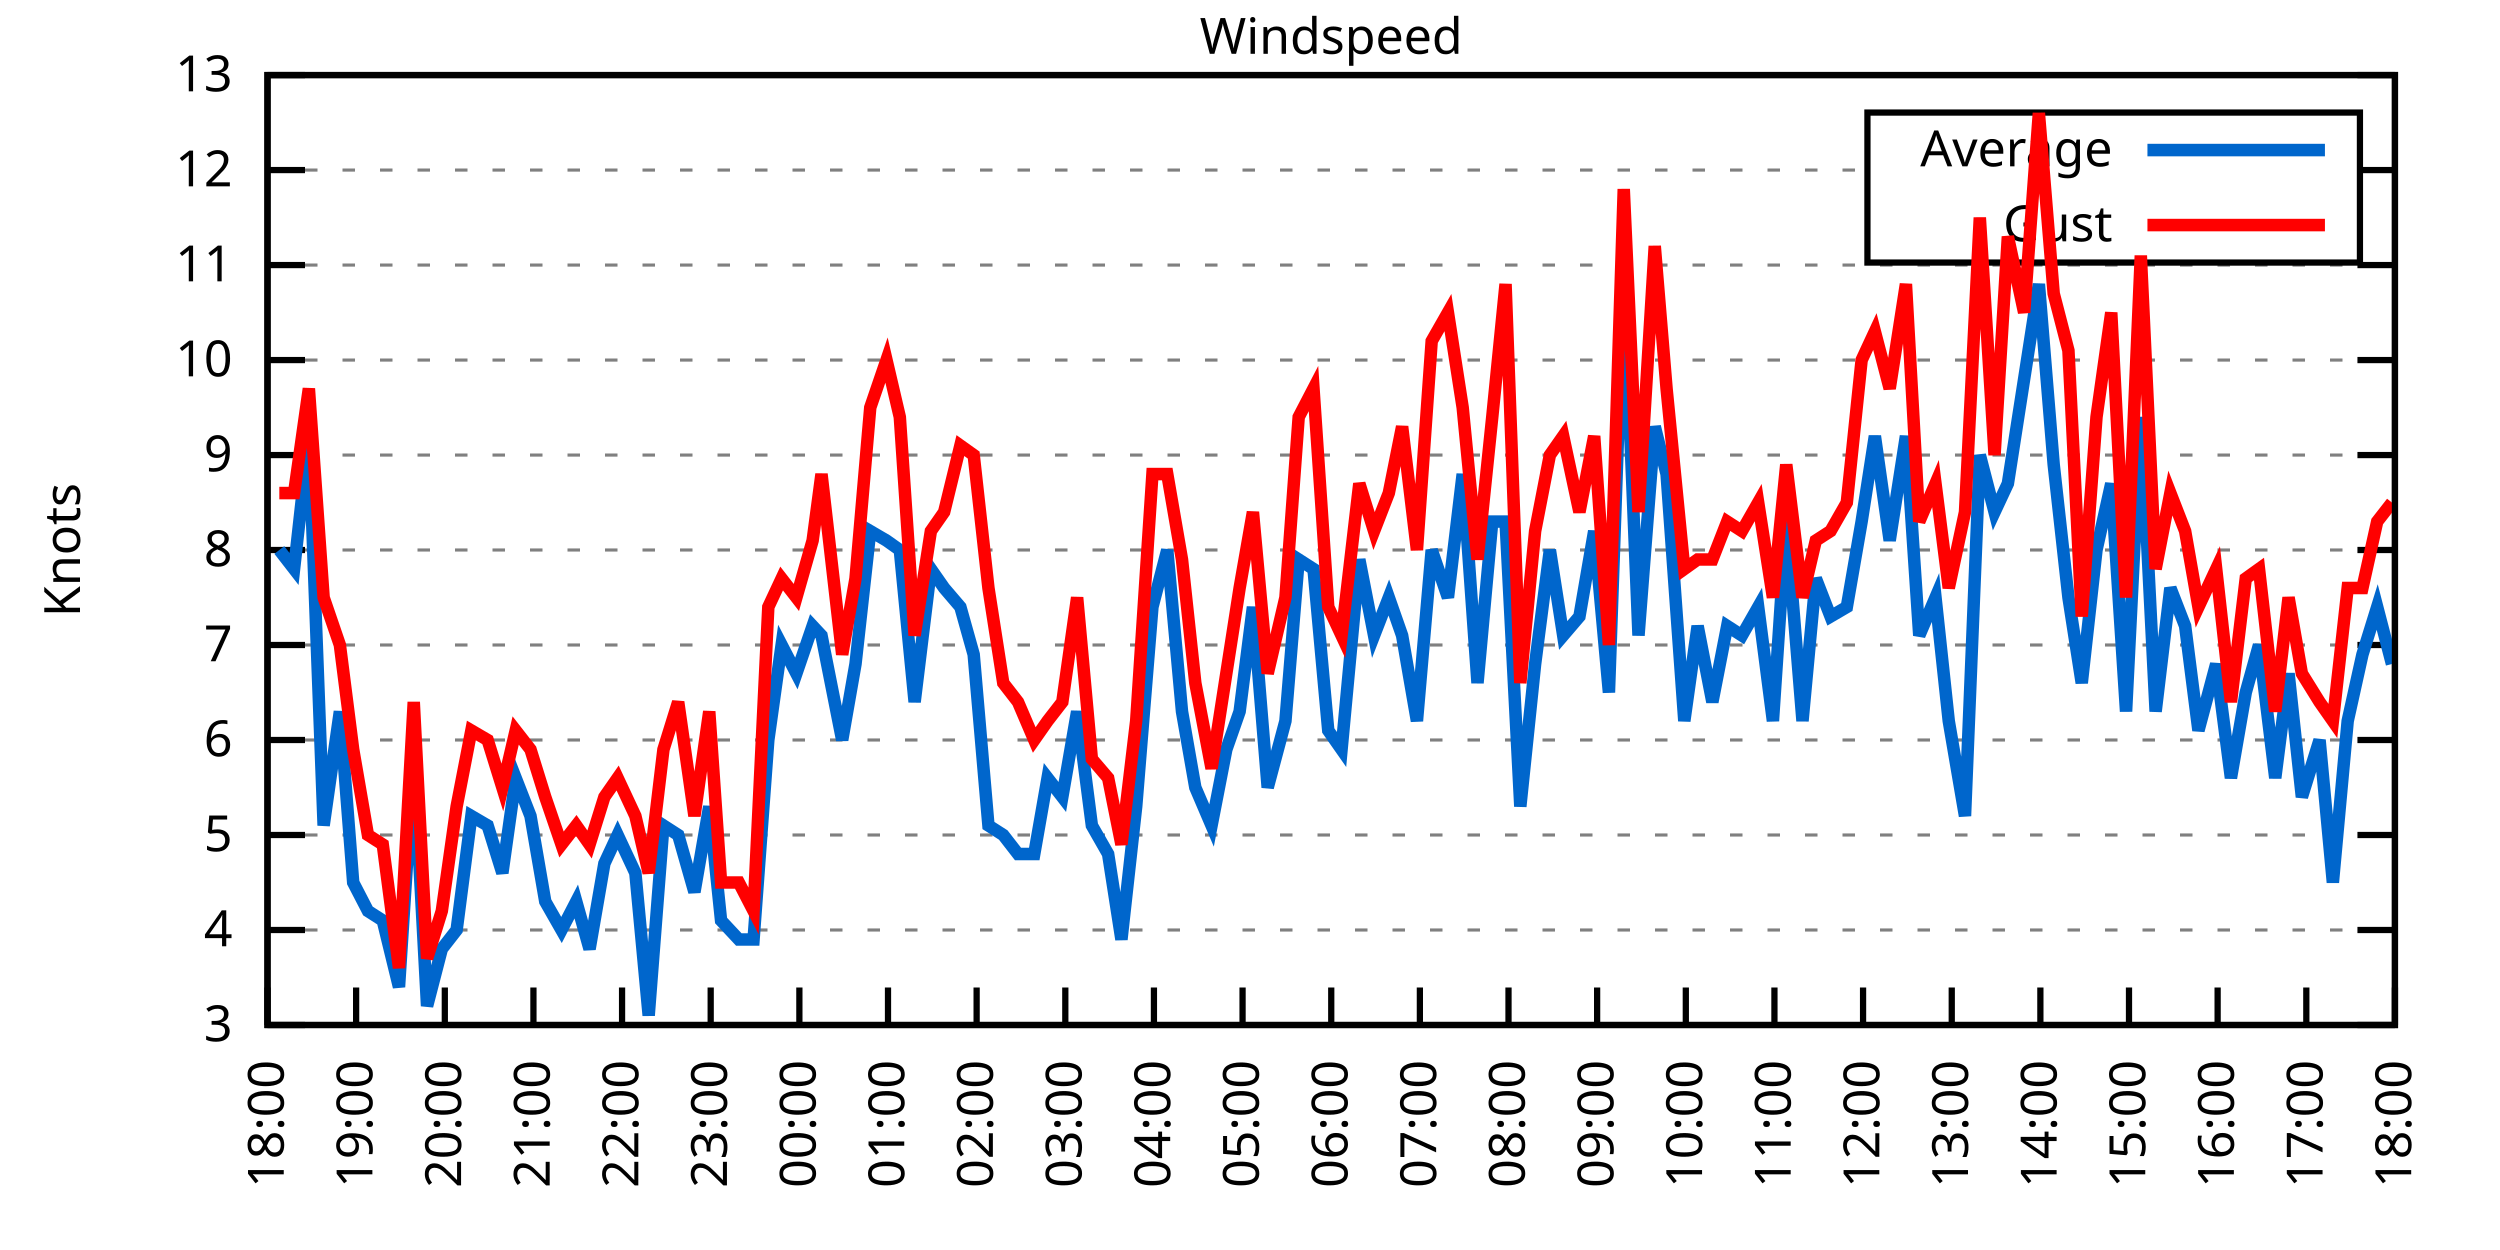
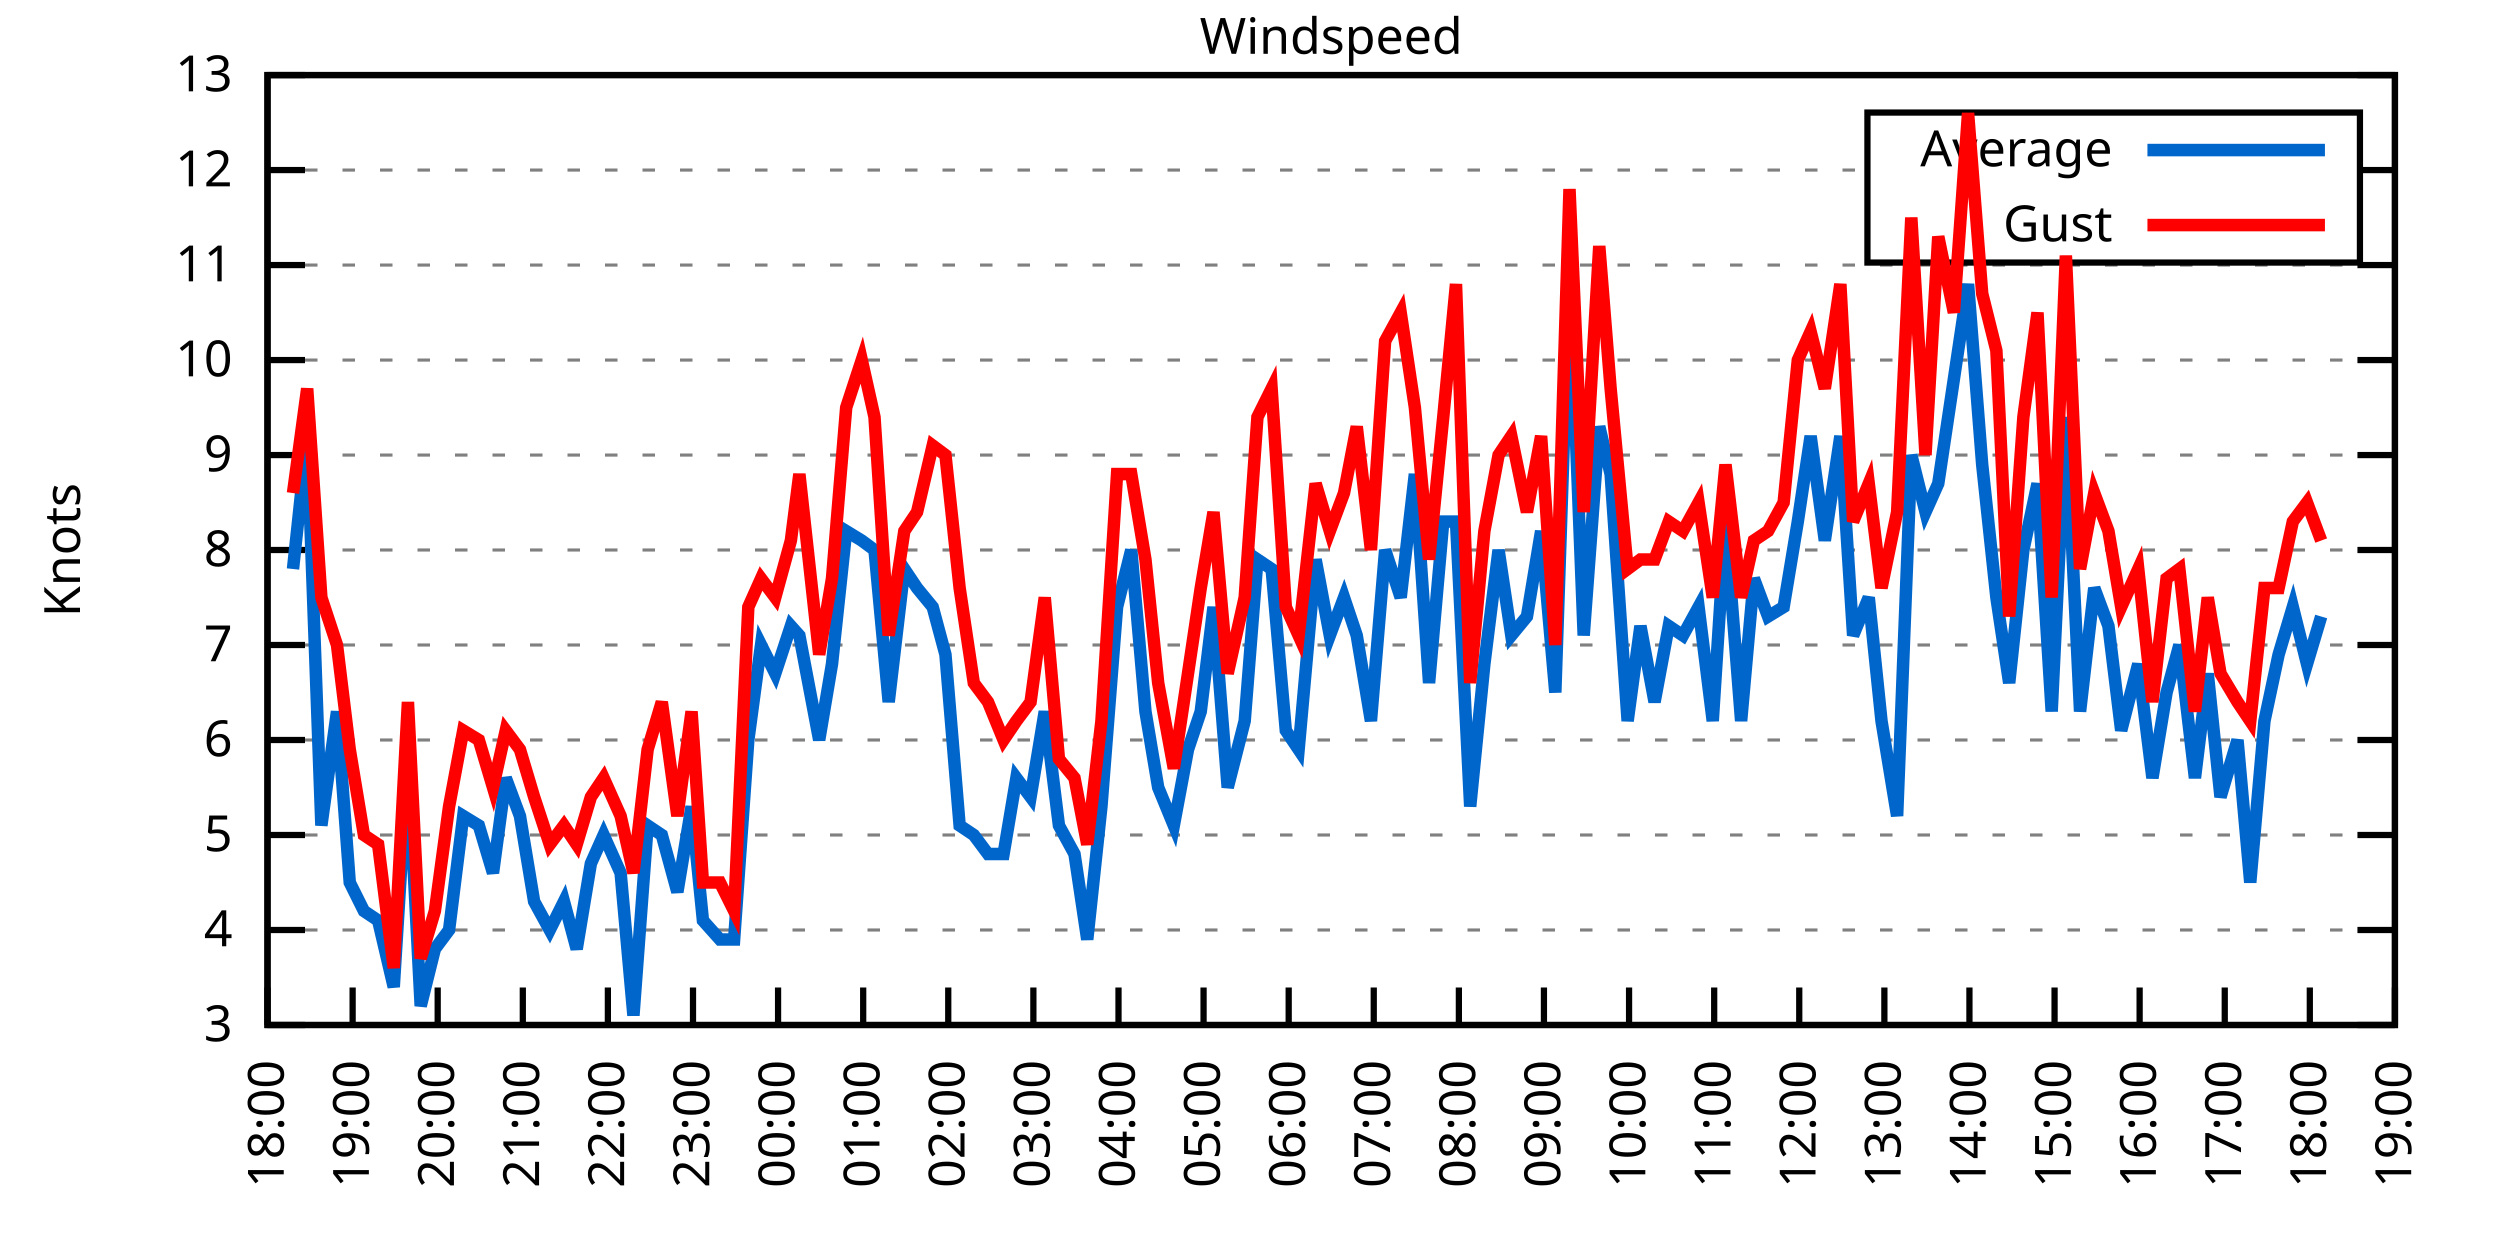
<svg xmlns="http://www.w3.org/2000/svg" xmlns:xlink="http://www.w3.org/1999/xlink" width="400" height="200" viewBox="0 0 400 200">
  <g id="gnuplot_canvas">
    <rect x="0" y="0" width="400" height="200" fill="none" />
    <defs>
      <circle id="gpDot" r="0.5" stroke-width="0.5" stroke="currentColor" />
      <path id="gpPt0" stroke-width="0.333" stroke="currentColor" d="M-1,0 h2 M0,-1 v2" />
      <path id="gpPt1" stroke-width="0.333" stroke="currentColor" d="M-1,-1 L1,1 M1,-1 L-1,1" />
      <path id="gpPt2" stroke-width="0.333" stroke="currentColor" d="M-1,0 L1,0 M0,-1 L0,1 M-1,-1 L1,1 M-1,1 L1,-1" />
      <rect id="gpPt3" stroke-width="0.333" stroke="currentColor" x="-1" y="-1" width="2" height="2" />
      <rect id="gpPt4" stroke-width="0.333" stroke="currentColor" fill="currentColor" x="-1" y="-1" width="2" height="2" />
      <circle id="gpPt5" stroke-width="0.333" stroke="currentColor" cx="0" cy="0" r="1" />
      <use xlink:href="#gpPt5" id="gpPt6" fill="currentColor" stroke="none" />
      <path id="gpPt7" stroke-width="0.333" stroke="currentColor" d="M0,-1.33 L-1.33,0.67 L1.33,0.67 z" />
      <use xlink:href="#gpPt7" id="gpPt8" fill="currentColor" stroke="none" />
      <use xlink:href="#gpPt7" id="gpPt9" stroke="currentColor" transform="rotate(180)" />
      <use xlink:href="#gpPt9" id="gpPt10" fill="currentColor" stroke="none" />
      <use xlink:href="#gpPt3" id="gpPt11" stroke="currentColor" transform="rotate(45)" />
      <use xlink:href="#gpPt11" id="gpPt12" fill="currentColor" stroke="none" />
      <path id="gpPt13" stroke-width="0.333" stroke="currentColor" d="M0,1.330 L1.265,0.411 L0.782,-1.067 L-0.782,-1.076 L-1.265,0.411 z" />
      <use xlink:href="#gpPt13" id="gpPt14" fill="currentColor" stroke="none" />
      <filter id="textbox" filterUnits="objectBoundingBox" x="0" y="0" height="1" width="1">
        <feFlood flood-color="white" flood-opacity="1" result="bgnd" />
        <feComposite in="SourceGraphic" in2="bgnd" operator="atop" />
      </filter>
      <filter id="greybox" filterUnits="objectBoundingBox" x="0" y="0" height="1" width="1">
        <feFlood flood-color="lightgrey" flood-opacity="1" result="grey" />
        <feComposite in="SourceGraphic" in2="grey" operator="atop" />
      </filter>
    </defs>
    <g fill="none" color="white" stroke="currentColor" stroke-width="1.00" stroke-linecap="butt" stroke-linejoin="miter">
</g>
    <g fill="none" color="black" stroke="currentColor" stroke-width="1.00" stroke-linecap="butt" stroke-linejoin="miter">
      <g stroke="none" shape-rendering="crispEdges">
        <polygon fill="rgb(255, 255, 255)" points="42.80,164.00 383.18,164.00 383.18,12.02 42.80,12.02 " />
      </g>
    </g>
    <g fill="none" color="black" stroke="currentColor" stroke-width="1.00" stroke-linecap="butt" stroke-linejoin="miter">
</g>
    <g fill="none" color="black" stroke="black" stroke-width="0.50" stroke-linecap="butt" stroke-linejoin="miter">
</g>
    <g fill="none" color="gray" stroke="currentColor" stroke-width="0.50" stroke-linecap="butt" stroke-linejoin="miter">
      <path stroke="gray" stroke-dasharray="2,4" class="gridline" d="M42.80,164.00 L383.19,164.00  " />
    </g>
    <g fill="none" color="gray" stroke="gray" stroke-width="1.00" stroke-linecap="butt" stroke-linejoin="miter">
</g>
    <g fill="none" color="black" stroke="currentColor" stroke-width="1.00" stroke-linecap="butt" stroke-linejoin="miter">
      <path stroke="black" d="M42.80,164.00 L48.80,164.00 M383.19,164.00 L377.19,164.00  " />
      <g transform="translate(37.20,166.60)" stroke="none" fill="black" font-family="Sans" font-size="8.00" text-anchor="end">
        <text>
          <tspan font-family="Sans"> 3</tspan>
        </text>
      </g>
    </g>
    <g fill="none" color="black" stroke="currentColor" stroke-width="1.00" stroke-linecap="butt" stroke-linejoin="miter">
</g>
    <g fill="none" color="black" stroke="black" stroke-width="0.50" stroke-linecap="butt" stroke-linejoin="miter">
</g>
    <g fill="none" color="gray" stroke="currentColor" stroke-width="0.50" stroke-linecap="butt" stroke-linejoin="miter">
      <path stroke="gray" stroke-dasharray="2,4" class="gridline" d="M42.80,148.80 L383.19,148.80  " />
    </g>
    <g fill="none" color="gray" stroke="gray" stroke-width="1.00" stroke-linecap="butt" stroke-linejoin="miter">
</g>
    <g fill="none" color="black" stroke="currentColor" stroke-width="1.00" stroke-linecap="butt" stroke-linejoin="miter">
      <path stroke="black" d="M42.80,148.80 L48.80,148.80 M383.19,148.80 L377.19,148.80  " />
      <g transform="translate(37.20,151.40)" stroke="none" fill="black" font-family="Sans" font-size="8.00" text-anchor="end">
        <text>
          <tspan font-family="Sans"> 4</tspan>
        </text>
      </g>
    </g>
    <g fill="none" color="black" stroke="currentColor" stroke-width="1.00" stroke-linecap="butt" stroke-linejoin="miter">
</g>
    <g fill="none" color="black" stroke="black" stroke-width="0.50" stroke-linecap="butt" stroke-linejoin="miter">
</g>
    <g fill="none" color="gray" stroke="currentColor" stroke-width="0.50" stroke-linecap="butt" stroke-linejoin="miter">
      <path stroke="gray" stroke-dasharray="2,4" class="gridline" d="M42.80,133.60 L383.19,133.60  " />
    </g>
    <g fill="none" color="gray" stroke="gray" stroke-width="1.00" stroke-linecap="butt" stroke-linejoin="miter">
</g>
    <g fill="none" color="black" stroke="currentColor" stroke-width="1.00" stroke-linecap="butt" stroke-linejoin="miter">
      <path stroke="black" d="M42.80,133.60 L48.80,133.60 M383.19,133.60 L377.19,133.60  " />
      <g transform="translate(37.20,136.20)" stroke="none" fill="black" font-family="Sans" font-size="8.00" text-anchor="end">
        <text>
          <tspan font-family="Sans"> 5</tspan>
        </text>
      </g>
    </g>
    <g fill="none" color="black" stroke="currentColor" stroke-width="1.00" stroke-linecap="butt" stroke-linejoin="miter">
</g>
    <g fill="none" color="black" stroke="black" stroke-width="0.50" stroke-linecap="butt" stroke-linejoin="miter">
</g>
    <g fill="none" color="gray" stroke="currentColor" stroke-width="0.50" stroke-linecap="butt" stroke-linejoin="miter">
      <path stroke="gray" stroke-dasharray="2,4" class="gridline" d="M42.80,118.40 L383.19,118.40  " />
    </g>
    <g fill="none" color="gray" stroke="gray" stroke-width="1.00" stroke-linecap="butt" stroke-linejoin="miter">
</g>
    <g fill="none" color="black" stroke="currentColor" stroke-width="1.00" stroke-linecap="butt" stroke-linejoin="miter">
      <path stroke="black" d="M42.80,118.40 L48.80,118.40 M383.19,118.40 L377.19,118.40  " />
      <g transform="translate(37.20,121.00)" stroke="none" fill="black" font-family="Sans" font-size="8.00" text-anchor="end">
        <text>
          <tspan font-family="Sans"> 6</tspan>
        </text>
      </g>
    </g>
    <g fill="none" color="black" stroke="currentColor" stroke-width="1.00" stroke-linecap="butt" stroke-linejoin="miter">
</g>
    <g fill="none" color="black" stroke="black" stroke-width="0.50" stroke-linecap="butt" stroke-linejoin="miter">
</g>
    <g fill="none" color="gray" stroke="currentColor" stroke-width="0.50" stroke-linecap="butt" stroke-linejoin="miter">
      <path stroke="gray" stroke-dasharray="2,4" class="gridline" d="M42.80,103.20 L383.19,103.20  " />
    </g>
    <g fill="none" color="gray" stroke="gray" stroke-width="1.00" stroke-linecap="butt" stroke-linejoin="miter">
</g>
    <g fill="none" color="black" stroke="currentColor" stroke-width="1.00" stroke-linecap="butt" stroke-linejoin="miter">
      <path stroke="black" d="M42.80,103.20 L48.80,103.20 M383.19,103.20 L377.19,103.20  " />
      <g transform="translate(37.20,105.80)" stroke="none" fill="black" font-family="Sans" font-size="8.00" text-anchor="end">
        <text>
          <tspan font-family="Sans"> 7</tspan>
        </text>
      </g>
    </g>
    <g fill="none" color="black" stroke="currentColor" stroke-width="1.00" stroke-linecap="butt" stroke-linejoin="miter">
</g>
    <g fill="none" color="black" stroke="black" stroke-width="0.50" stroke-linecap="butt" stroke-linejoin="miter">
</g>
    <g fill="none" color="gray" stroke="currentColor" stroke-width="0.50" stroke-linecap="butt" stroke-linejoin="miter">
      <path stroke="gray" stroke-dasharray="2,4" class="gridline" d="M42.80,88.00 L383.19,88.00  " />
    </g>
    <g fill="none" color="gray" stroke="gray" stroke-width="1.00" stroke-linecap="butt" stroke-linejoin="miter">
</g>
    <g fill="none" color="black" stroke="currentColor" stroke-width="1.00" stroke-linecap="butt" stroke-linejoin="miter">
      <path stroke="black" d="M42.80,88.00 L48.80,88.00 M383.19,88.00 L377.19,88.00  " />
      <g transform="translate(37.20,90.60)" stroke="none" fill="black" font-family="Sans" font-size="8.00" text-anchor="end">
        <text>
          <tspan font-family="Sans"> 8</tspan>
        </text>
      </g>
    </g>
    <g fill="none" color="black" stroke="currentColor" stroke-width="1.00" stroke-linecap="butt" stroke-linejoin="miter">
</g>
    <g fill="none" color="black" stroke="black" stroke-width="0.50" stroke-linecap="butt" stroke-linejoin="miter">
</g>
    <g fill="none" color="gray" stroke="currentColor" stroke-width="0.50" stroke-linecap="butt" stroke-linejoin="miter">
      <path stroke="gray" stroke-dasharray="2,4" class="gridline" d="M42.80,72.81 L383.19,72.81  " />
    </g>
    <g fill="none" color="gray" stroke="gray" stroke-width="1.00" stroke-linecap="butt" stroke-linejoin="miter">
</g>
    <g fill="none" color="black" stroke="currentColor" stroke-width="1.00" stroke-linecap="butt" stroke-linejoin="miter">
      <path stroke="black" d="M42.80,72.81 L48.80,72.81 M383.19,72.81 L377.19,72.81  " />
      <g transform="translate(37.20,75.41)" stroke="none" fill="black" font-family="Sans" font-size="8.00" text-anchor="end">
        <text>
          <tspan font-family="Sans"> 9</tspan>
        </text>
      </g>
    </g>
    <g fill="none" color="black" stroke="currentColor" stroke-width="1.00" stroke-linecap="butt" stroke-linejoin="miter">
</g>
    <g fill="none" color="black" stroke="black" stroke-width="0.50" stroke-linecap="butt" stroke-linejoin="miter">
</g>
    <g fill="none" color="gray" stroke="currentColor" stroke-width="0.50" stroke-linecap="butt" stroke-linejoin="miter">
      <path stroke="gray" stroke-dasharray="2,4" class="gridline" d="M42.80,57.61 L383.19,57.61  " />
    </g>
    <g fill="none" color="gray" stroke="gray" stroke-width="1.00" stroke-linecap="butt" stroke-linejoin="miter">
</g>
    <g fill="none" color="black" stroke="currentColor" stroke-width="1.00" stroke-linecap="butt" stroke-linejoin="miter">
      <path stroke="black" d="M42.80,57.61 L48.80,57.61 M383.19,57.61 L377.19,57.61  " />
      <g transform="translate(37.20,60.21)" stroke="none" fill="black" font-family="Sans" font-size="8.00" text-anchor="end">
        <text>
          <tspan font-family="Sans"> 10</tspan>
        </text>
      </g>
    </g>
    <g fill="none" color="black" stroke="currentColor" stroke-width="1.00" stroke-linecap="butt" stroke-linejoin="miter">
</g>
    <g fill="none" color="black" stroke="black" stroke-width="0.50" stroke-linecap="butt" stroke-linejoin="miter">
</g>
    <g fill="none" color="gray" stroke="currentColor" stroke-width="0.50" stroke-linecap="butt" stroke-linejoin="miter">
      <path stroke="gray" stroke-dasharray="2,4" class="gridline" d="M42.80,42.41 L383.19,42.41  " />
    </g>
    <g fill="none" color="gray" stroke="gray" stroke-width="1.00" stroke-linecap="butt" stroke-linejoin="miter">
</g>
    <g fill="none" color="black" stroke="currentColor" stroke-width="1.00" stroke-linecap="butt" stroke-linejoin="miter">
      <path stroke="black" d="M42.80,42.41 L48.80,42.41 M383.19,42.41 L377.19,42.41  " />
      <g transform="translate(37.20,45.01)" stroke="none" fill="black" font-family="Sans" font-size="8.00" text-anchor="end">
        <text>
          <tspan font-family="Sans"> 11</tspan>
        </text>
      </g>
    </g>
    <g fill="none" color="black" stroke="currentColor" stroke-width="1.00" stroke-linecap="butt" stroke-linejoin="miter">
</g>
    <g fill="none" color="black" stroke="black" stroke-width="0.50" stroke-linecap="butt" stroke-linejoin="miter">
</g>
    <g fill="none" color="gray" stroke="currentColor" stroke-width="0.50" stroke-linecap="butt" stroke-linejoin="miter">
      <path stroke="gray" stroke-dasharray="2,4" class="gridline" d="M42.80,27.21 L298.79,27.21 M377.59,27.21 L383.19,27.21  " />
    </g>
    <g fill="none" color="gray" stroke="gray" stroke-width="1.00" stroke-linecap="butt" stroke-linejoin="miter">
</g>
    <g fill="none" color="black" stroke="currentColor" stroke-width="1.00" stroke-linecap="butt" stroke-linejoin="miter">
      <path stroke="black" d="M42.80,27.21 L48.80,27.21 M383.19,27.21 L377.19,27.21  " />
      <g transform="translate(37.20,29.81)" stroke="none" fill="black" font-family="Sans" font-size="8.00" text-anchor="end">
        <text>
          <tspan font-family="Sans"> 12</tspan>
        </text>
      </g>
    </g>
    <g fill="none" color="black" stroke="currentColor" stroke-width="1.00" stroke-linecap="butt" stroke-linejoin="miter">
</g>
    <g fill="none" color="black" stroke="black" stroke-width="0.50" stroke-linecap="butt" stroke-linejoin="miter">
</g>
    <g fill="none" color="gray" stroke="currentColor" stroke-width="0.50" stroke-linecap="butt" stroke-linejoin="miter">
      <path stroke="gray" stroke-dasharray="2,4" class="gridline" d="M42.80,12.01 L383.19,12.01  " />
    </g>
    <g fill="none" color="gray" stroke="gray" stroke-width="1.00" stroke-linecap="butt" stroke-linejoin="miter">
</g>
    <g fill="none" color="black" stroke="currentColor" stroke-width="1.00" stroke-linecap="butt" stroke-linejoin="miter">
      <path stroke="black" d="M42.80,12.01 L48.80,12.01 M383.19,12.01 L377.19,12.01  " />
      <g transform="translate(37.20,14.61)" stroke="none" fill="black" font-family="Sans" font-size="8.00" text-anchor="end">
        <text>
          <tspan font-family="Sans"> 13</tspan>
        </text>
      </g>
    </g>
    <g fill="none" color="black" stroke="currentColor" stroke-width="1.00" stroke-linecap="butt" stroke-linejoin="miter">
      <path stroke="black" d="M42.80,164.00 L42.80,158.00  " />
      <g transform="translate(45.40,169.60) rotate(270.00)" stroke="none" fill="black" font-family="Sans" font-size="8.00" text-anchor="end">
        <text>
          <tspan font-family="Sans">18:00</tspan>
        </text>
      </g>
    </g>
    <g fill="none" color="black" stroke="currentColor" stroke-width="1.00" stroke-linecap="butt" stroke-linejoin="miter">
-       <path stroke="black" d="M56.98,164.00 L56.98,158.00  " />
-       <g transform="translate(59.58,169.60) rotate(270.00)" stroke="none" fill="black" font-family="Sans" font-size="8.00" text-anchor="end">
+       <path stroke="black" d="M56.42,164.00 L56.42,158.00  " />
+       <g transform="translate(59.02,169.60) rotate(270.00)" stroke="none" fill="black" font-family="Sans" font-size="8.00" text-anchor="end">
        <text>
          <tspan font-family="Sans">19:00</tspan>
        </text>
      </g>
    </g>
    <g fill="none" color="black" stroke="currentColor" stroke-width="1.00" stroke-linecap="butt" stroke-linejoin="miter">
-       <path stroke="black" d="M71.17,164.00 L71.17,158.00  " />
-       <g transform="translate(73.77,169.60) rotate(270.00)" stroke="none" fill="black" font-family="Sans" font-size="8.00" text-anchor="end">
+       <path stroke="black" d="M70.03,164.00 L70.03,158.00  " />
+       <g transform="translate(72.63,169.60) rotate(270.00)" stroke="none" fill="black" font-family="Sans" font-size="8.00" text-anchor="end">
        <text>
          <tspan font-family="Sans">20:00</tspan>
        </text>
      </g>
    </g>
    <g fill="none" color="black" stroke="currentColor" stroke-width="1.00" stroke-linecap="butt" stroke-linejoin="miter">
-       <path stroke="black" d="M85.35,164.00 L85.35,158.00  " />
-       <g transform="translate(87.95,169.60) rotate(270.00)" stroke="none" fill="black" font-family="Sans" font-size="8.00" text-anchor="end">
+       <path stroke="black" d="M83.65,164.00 L83.65,158.00  " />
+       <g transform="translate(86.25,169.60) rotate(270.00)" stroke="none" fill="black" font-family="Sans" font-size="8.00" text-anchor="end">
        <text>
          <tspan font-family="Sans">21:00</tspan>
        </text>
      </g>
    </g>
    <g fill="none" color="black" stroke="currentColor" stroke-width="1.00" stroke-linecap="butt" stroke-linejoin="miter">
-       <path stroke="black" d="M99.53,164.00 L99.53,158.00  " />
-       <g transform="translate(102.13,169.60) rotate(270.00)" stroke="none" fill="black" font-family="Sans" font-size="8.00" text-anchor="end">
+       <path stroke="black" d="M97.26,164.00 L97.26,158.00  " />
+       <g transform="translate(99.86,169.60) rotate(270.00)" stroke="none" fill="black" font-family="Sans" font-size="8.00" text-anchor="end">
        <text>
          <tspan font-family="Sans">22:00</tspan>
        </text>
      </g>
    </g>
    <g fill="none" color="black" stroke="currentColor" stroke-width="1.00" stroke-linecap="butt" stroke-linejoin="miter">
-       <path stroke="black" d="M113.71,164.00 L113.71,158.00  " />
-       <g transform="translate(116.31,169.60) rotate(270.00)" stroke="none" fill="black" font-family="Sans" font-size="8.00" text-anchor="end">
+       <path stroke="black" d="M110.88,164.00 L110.88,158.00  " />
+       <g transform="translate(113.48,169.60) rotate(270.00)" stroke="none" fill="black" font-family="Sans" font-size="8.00" text-anchor="end">
        <text>
          <tspan font-family="Sans">23:00</tspan>
        </text>
      </g>
    </g>
    <g fill="none" color="black" stroke="currentColor" stroke-width="1.00" stroke-linecap="butt" stroke-linejoin="miter">
-       <path stroke="black" d="M127.90,164.00 L127.90,158.00  " />
-       <g transform="translate(130.50,169.60) rotate(270.00)" stroke="none" fill="black" font-family="Sans" font-size="8.00" text-anchor="end">
+       <path stroke="black" d="M124.49,164.00 L124.49,158.00  " />
+       <g transform="translate(127.09,169.60) rotate(270.00)" stroke="none" fill="black" font-family="Sans" font-size="8.00" text-anchor="end">
        <text>
          <tspan font-family="Sans">00:00</tspan>
        </text>
      </g>
    </g>
    <g fill="none" color="black" stroke="currentColor" stroke-width="1.00" stroke-linecap="butt" stroke-linejoin="miter">
-       <path stroke="black" d="M142.08,164.00 L142.08,158.00  " />
-       <g transform="translate(144.68,169.60) rotate(270.00)" stroke="none" fill="black" font-family="Sans" font-size="8.00" text-anchor="end">
+       <path stroke="black" d="M138.11,164.00 L138.11,158.00  " />
+       <g transform="translate(140.71,169.60) rotate(270.00)" stroke="none" fill="black" font-family="Sans" font-size="8.00" text-anchor="end">
        <text>
          <tspan font-family="Sans">01:00</tspan>
        </text>
      </g>
    </g>
    <g fill="none" color="black" stroke="currentColor" stroke-width="1.00" stroke-linecap="butt" stroke-linejoin="miter">
-       <path stroke="black" d="M156.26,164.00 L156.26,158.00  " />
-       <g transform="translate(158.86,169.60) rotate(270.00)" stroke="none" fill="black" font-family="Sans" font-size="8.00" text-anchor="end">
+       <path stroke="black" d="M151.72,164.00 L151.72,158.00  " />
+       <g transform="translate(154.32,169.60) rotate(270.00)" stroke="none" fill="black" font-family="Sans" font-size="8.00" text-anchor="end">
        <text>
          <tspan font-family="Sans">02:00</tspan>
        </text>
      </g>
    </g>
    <g fill="none" color="black" stroke="currentColor" stroke-width="1.00" stroke-linecap="butt" stroke-linejoin="miter">
-       <path stroke="black" d="M170.45,164.00 L170.45,158.00  " />
-       <g transform="translate(173.05,169.60) rotate(270.00)" stroke="none" fill="black" font-family="Sans" font-size="8.00" text-anchor="end">
+       <path stroke="black" d="M165.34,164.00 L165.34,158.00  " />
+       <g transform="translate(167.94,169.60) rotate(270.00)" stroke="none" fill="black" font-family="Sans" font-size="8.00" text-anchor="end">
        <text>
          <tspan font-family="Sans">03:00</tspan>
        </text>
      </g>
    </g>
    <g fill="none" color="black" stroke="currentColor" stroke-width="1.00" stroke-linecap="butt" stroke-linejoin="miter">
-       <path stroke="black" d="M184.63,164.00 L184.63,158.00  " />
-       <g transform="translate(187.23,169.60) rotate(270.00)" stroke="none" fill="black" font-family="Sans" font-size="8.00" text-anchor="end">
+       <path stroke="black" d="M178.96,164.00 L178.96,158.00  " />
+       <g transform="translate(181.56,169.60) rotate(270.00)" stroke="none" fill="black" font-family="Sans" font-size="8.00" text-anchor="end">
        <text>
          <tspan font-family="Sans">04:00</tspan>
        </text>
      </g>
    </g>
    <g fill="none" color="black" stroke="currentColor" stroke-width="1.00" stroke-linecap="butt" stroke-linejoin="miter">
-       <path stroke="black" d="M198.81,164.00 L198.81,158.00  " />
-       <g transform="translate(201.41,169.60) rotate(270.00)" stroke="none" fill="black" font-family="Sans" font-size="8.00" text-anchor="end">
+       <path stroke="black" d="M192.57,164.00 L192.57,158.00  " />
+       <g transform="translate(195.17,169.60) rotate(270.00)" stroke="none" fill="black" font-family="Sans" font-size="8.00" text-anchor="end">
        <text>
          <tspan font-family="Sans">05:00</tspan>
        </text>
      </g>
    </g>
    <g fill="none" color="black" stroke="currentColor" stroke-width="1.00" stroke-linecap="butt" stroke-linejoin="miter">
-       <path stroke="black" d="M213.00,164.00 L213.00,158.00  " />
-       <g transform="translate(215.60,169.60) rotate(270.00)" stroke="none" fill="black" font-family="Sans" font-size="8.00" text-anchor="end">
+       <path stroke="black" d="M206.19,164.00 L206.19,158.00  " />
+       <g transform="translate(208.79,169.60) rotate(270.00)" stroke="none" fill="black" font-family="Sans" font-size="8.00" text-anchor="end">
        <text>
          <tspan font-family="Sans">06:00</tspan>
        </text>
      </g>
    </g>
    <g fill="none" color="black" stroke="currentColor" stroke-width="1.00" stroke-linecap="butt" stroke-linejoin="miter">
-       <path stroke="black" d="M227.18,164.00 L227.18,158.00  " />
-       <g transform="translate(229.78,169.60) rotate(270.00)" stroke="none" fill="black" font-family="Sans" font-size="8.00" text-anchor="end">
+       <path stroke="black" d="M219.80,164.00 L219.80,158.00  " />
+       <g transform="translate(222.40,169.60) rotate(270.00)" stroke="none" fill="black" font-family="Sans" font-size="8.00" text-anchor="end">
        <text>
          <tspan font-family="Sans">07:00</tspan>
        </text>
      </g>
    </g>
    <g fill="none" color="black" stroke="currentColor" stroke-width="1.00" stroke-linecap="butt" stroke-linejoin="miter">
-       <path stroke="black" d="M241.36,164.00 L241.36,158.00  " />
-       <g transform="translate(243.96,169.60) rotate(270.00)" stroke="none" fill="black" font-family="Sans" font-size="8.00" text-anchor="end">
+       <path stroke="black" d="M233.42,164.00 L233.42,158.00  " />
+       <g transform="translate(236.02,169.60) rotate(270.00)" stroke="none" fill="black" font-family="Sans" font-size="8.00" text-anchor="end">
        <text>
          <tspan font-family="Sans">08:00</tspan>
        </text>
      </g>
    </g>
    <g fill="none" color="black" stroke="currentColor" stroke-width="1.00" stroke-linecap="butt" stroke-linejoin="miter">
-       <path stroke="black" d="M255.54,164.00 L255.54,158.00  " />
-       <g transform="translate(258.14,169.60) rotate(270.00)" stroke="none" fill="black" font-family="Sans" font-size="8.00" text-anchor="end">
+       <path stroke="black" d="M247.03,164.00 L247.03,158.00  " />
+       <g transform="translate(249.63,169.60) rotate(270.00)" stroke="none" fill="black" font-family="Sans" font-size="8.00" text-anchor="end">
        <text>
          <tspan font-family="Sans">09:00</tspan>
        </text>
      </g>
    </g>
    <g fill="none" color="black" stroke="currentColor" stroke-width="1.00" stroke-linecap="butt" stroke-linejoin="miter">
-       <path stroke="black" d="M269.73,164.00 L269.73,158.00  " />
-       <g transform="translate(272.33,169.60) rotate(270.00)" stroke="none" fill="black" font-family="Sans" font-size="8.00" text-anchor="end">
+       <path stroke="black" d="M260.65,164.00 L260.65,158.00  " />
+       <g transform="translate(263.25,169.60) rotate(270.00)" stroke="none" fill="black" font-family="Sans" font-size="8.00" text-anchor="end">
        <text>
          <tspan font-family="Sans">10:00</tspan>
        </text>
      </g>
    </g>
    <g fill="none" color="black" stroke="currentColor" stroke-width="1.00" stroke-linecap="butt" stroke-linejoin="miter">
-       <path stroke="black" d="M283.91,164.00 L283.91,158.00  " />
-       <g transform="translate(286.51,169.60) rotate(270.00)" stroke="none" fill="black" font-family="Sans" font-size="8.00" text-anchor="end">
+       <path stroke="black" d="M274.27,164.00 L274.27,158.00  " />
+       <g transform="translate(276.87,169.60) rotate(270.00)" stroke="none" fill="black" font-family="Sans" font-size="8.00" text-anchor="end">
        <text>
          <tspan font-family="Sans">11:00</tspan>
        </text>
      </g>
    </g>
    <g fill="none" color="black" stroke="currentColor" stroke-width="1.00" stroke-linecap="butt" stroke-linejoin="miter">
-       <path stroke="black" d="M298.09,164.00 L298.09,158.00  " />
-       <g transform="translate(300.69,169.60) rotate(270.00)" stroke="none" fill="black" font-family="Sans" font-size="8.00" text-anchor="end">
+       <path stroke="black" d="M287.88,164.00 L287.88,158.00  " />
+       <g transform="translate(290.48,169.60) rotate(270.00)" stroke="none" fill="black" font-family="Sans" font-size="8.00" text-anchor="end">
        <text>
          <tspan font-family="Sans">12:00</tspan>
        </text>
      </g>
    </g>
    <g fill="none" color="black" stroke="currentColor" stroke-width="1.00" stroke-linecap="butt" stroke-linejoin="miter">
-       <path stroke="black" d="M312.28,164.00 L312.28,158.00  " />
-       <g transform="translate(314.88,169.60) rotate(270.00)" stroke="none" fill="black" font-family="Sans" font-size="8.00" text-anchor="end">
+       <path stroke="black" d="M301.50,164.00 L301.50,158.00  " />
+       <g transform="translate(304.10,169.60) rotate(270.00)" stroke="none" fill="black" font-family="Sans" font-size="8.00" text-anchor="end">
        <text>
          <tspan font-family="Sans">13:00</tspan>
        </text>
      </g>
    </g>
    <g fill="none" color="black" stroke="currentColor" stroke-width="1.00" stroke-linecap="butt" stroke-linejoin="miter">
-       <path stroke="black" d="M326.46,164.00 L326.46,158.00  " />
-       <g transform="translate(329.06,169.60) rotate(270.00)" stroke="none" fill="black" font-family="Sans" font-size="8.00" text-anchor="end">
+       <path stroke="black" d="M315.11,164.00 L315.11,158.00  " />
+       <g transform="translate(317.71,169.60) rotate(270.00)" stroke="none" fill="black" font-family="Sans" font-size="8.00" text-anchor="end">
        <text>
          <tspan font-family="Sans">14:00</tspan>
        </text>
      </g>
    </g>
    <g fill="none" color="black" stroke="currentColor" stroke-width="1.00" stroke-linecap="butt" stroke-linejoin="miter">
-       <path stroke="black" d="M340.64,164.00 L340.64,158.00  " />
-       <g transform="translate(343.24,169.60) rotate(270.00)" stroke="none" fill="black" font-family="Sans" font-size="8.00" text-anchor="end">
+       <path stroke="black" d="M328.73,164.00 L328.73,158.00  " />
+       <g transform="translate(331.33,169.60) rotate(270.00)" stroke="none" fill="black" font-family="Sans" font-size="8.00" text-anchor="end">
        <text>
          <tspan font-family="Sans">15:00</tspan>
        </text>
      </g>
    </g>
    <g fill="none" color="black" stroke="currentColor" stroke-width="1.00" stroke-linecap="butt" stroke-linejoin="miter">
-       <path stroke="black" d="M354.82,164.00 L354.82,158.00  " />
-       <g transform="translate(357.42,169.60) rotate(270.00)" stroke="none" fill="black" font-family="Sans" font-size="8.00" text-anchor="end">
+       <path stroke="black" d="M342.34,164.00 L342.34,158.00  " />
+       <g transform="translate(344.94,169.60) rotate(270.00)" stroke="none" fill="black" font-family="Sans" font-size="8.00" text-anchor="end">
        <text>
          <tspan font-family="Sans">16:00</tspan>
        </text>
      </g>
    </g>
    <g fill="none" color="black" stroke="currentColor" stroke-width="1.00" stroke-linecap="butt" stroke-linejoin="miter">
-       <path stroke="black" d="M369.01,164.00 L369.01,158.00  " />
-       <g transform="translate(371.61,169.60) rotate(270.00)" stroke="none" fill="black" font-family="Sans" font-size="8.00" text-anchor="end">
+       <path stroke="black" d="M355.96,164.00 L355.96,158.00  " />
+       <g transform="translate(358.56,169.60) rotate(270.00)" stroke="none" fill="black" font-family="Sans" font-size="8.00" text-anchor="end">
        <text>
          <tspan font-family="Sans">17:00</tspan>
+         </text>
+       </g>
+     </g>
+     <g fill="none" color="black" stroke="currentColor" stroke-width="1.00" stroke-linecap="butt" stroke-linejoin="miter">
+       <path stroke="black" d="M369.57,164.00 L369.57,158.00  " />
+       <g transform="translate(372.17,169.60) rotate(270.00)" stroke="none" fill="black" font-family="Sans" font-size="8.00" text-anchor="end">
+         <text>
+           <tspan font-family="Sans">18:00</tspan>
        </text>
      </g>
    </g>
    <g fill="none" color="black" stroke="currentColor" stroke-width="1.00" stroke-linecap="butt" stroke-linejoin="miter">
      <path stroke="black" d="M383.19,164.00 L383.19,158.00  " />
      <g transform="translate(385.79,169.60) rotate(270.00)" stroke="none" fill="black" font-family="Sans" font-size="8.00" text-anchor="end">
        <text>
-           <tspan font-family="Sans">18:00</tspan>
+           <tspan font-family="Sans">19:00</tspan>
        </text>
      </g>
    </g>
    <g fill="none" color="black" stroke="currentColor" stroke-width="1.00" stroke-linecap="butt" stroke-linejoin="miter">
</g>
    <g fill="none" color="black" stroke="currentColor" stroke-width="1.00" stroke-linecap="butt" stroke-linejoin="miter">
      <path stroke="black" d="M42.80,12.01 L42.80,164.00 L383.19,164.00 L383.19,12.01 L42.80,12.01 Z  " />
    </g>
    <g fill="none" color="black" stroke="currentColor" stroke-width="1.00" stroke-linecap="butt" stroke-linejoin="miter">
</g>
    <g fill="none" color="black" stroke="currentColor" stroke-width="1.00" stroke-linecap="butt" stroke-linejoin="miter">
      <path stroke="black" d="M298.79,42.01 L298.79,18.01 L377.59,18.01 L377.59,42.01 L298.79,42.01 Z  " />
    </g>
    <g id="Windspeed_plot_1">
      <g fill="none" color="white" stroke="black" stroke-width="2.00" stroke-linecap="butt" stroke-linejoin="miter">
</g>
      <g fill="none" color="black" stroke="currentColor" stroke-width="2.00" stroke-linecap="butt" stroke-linejoin="miter">
        <g transform="translate(337.99,26.61)" stroke="none" fill="black" font-family="Sans" font-size="8.00" text-anchor="end">
          <text>
            <tspan font-family="Sans">Average</tspan>
          </text>
        </g>
      </g>
      <g fill="none" color="black" stroke="currentColor" stroke-width="2.00" stroke-linecap="butt" stroke-linejoin="miter">
-         <path stroke="rgb(  0, 102, 204)" d="M343.59,24.01 L371.99,24.01 M44.69,88.00 L47.05,91.04 L49.42,69.77 L51.78,132.08 L54.38,113.84 L56.51,141.20   L58.87,145.76 L61.24,147.28 L63.84,157.92 L66.20,121.44 L68.33,160.96 L70.69,151.84 L73.06,148.80 L75.42,130.56   L78.02,132.08 L80.38,139.68 L82.51,124.48 L84.88,130.56 L87.24,144.24 L89.84,148.80 L92.20,144.24 L94.33,151.84   L96.70,138.16 L98.82,133.60 L101.66,139.68 L103.79,162.48 L106.15,132.08 L108.51,133.60 L111.11,142.72 L113.48,129.04   L115.37,147.28 L118.21,150.32 L120.57,150.32 L122.93,118.40 L125.06,103.20 L127.42,107.76 L130.02,100.16 L131.44,101.68   L134.75,118.40 L136.88,106.24 L139.24,84.97 L141.84,86.49 L143.97,88.00 L146.34,112.32 L148.94,91.04 L151.06,94.08   L153.66,97.12 L155.79,104.72 L158.15,132.08 L160.52,133.60 L162.88,136.64 L165.48,136.64 L167.61,124.48 L169.97,127.52   L172.34,113.84 L174.70,132.08 L177.30,136.64 L179.43,150.32 L181.79,129.04 L184.39,97.12 L186.76,88.00 L189.12,113.84   L191.25,126.00 L193.85,132.08 L196.21,119.92 L198.34,113.84 L200.47,97.12 L202.83,126.00 L205.67,115.36 L207.79,89.52   L210.16,91.04 L212.52,116.88 L214.65,119.92 L217.49,89.52 L219.85,101.68 L222.21,95.60 L224.34,101.68 L226.71,115.36   L229.07,88.00 L231.67,95.60 L234.03,75.85 L236.40,109.28 L238.76,83.45 L240.89,83.45 L243.25,129.04 L245.62,106.24   L247.98,88.00 L250.11,101.68 L252.71,98.64 L255.07,84.97 L257.43,110.80 L259.80,43.93 L262.16,101.68 L264.76,68.25   L266.65,75.85 L269.49,115.36 L271.62,100.16 L273.98,112.32 L276.35,100.16 L278.71,101.68 L281.31,97.12 L283.67,115.36   L285.80,83.45 L288.40,115.36 L290.53,92.56 L292.89,98.64 L295.49,97.12 L297.86,83.45 L299.98,69.77 L302.35,86.49   L304.95,69.77 L307.08,101.68 L309.68,95.60 L311.80,115.36 L314.40,130.56 L316.77,72.81 L319.13,81.93 L321.26,77.37   L323.86,60.65 L326.22,45.45 L328.59,74.33 L330.95,95.60 L333.08,109.28 L335.44,88.00 L337.80,77.37 L340.17,113.84   L342.53,66.73 L344.90,113.84 L347.26,94.08 L349.62,100.16 L351.75,116.88 L354.59,106.24 L356.95,124.48 L359.32,110.80   L361.44,103.20 L364.04,124.48 L366.17,107.76 L368.30,127.52 L371.13,118.40 L373.26,141.20 L375.63,115.36 L377.99,104.72   L380.35,97.12 L382.72,106.24  " />
+         <path stroke="rgb(  0, 102, 204)" d="M343.59,24.01 L371.99,24.01 M46.88,91.04 L49.15,69.77 L51.42,132.08 L53.92,113.84 L55.96,141.20 L58.23,145.76   L60.50,147.28 L63.00,157.92 L65.27,121.44 L67.31,160.96 L69.58,151.84 L71.85,148.80 L74.12,130.56 L76.61,132.08   L78.88,139.68 L80.92,124.48 L83.19,130.56 L85.46,144.24 L87.96,148.80 L90.23,144.24 L92.27,151.84 L94.54,138.16   L96.58,133.60 L99.30,139.68 L101.35,162.48 L103.62,132.08 L105.89,133.60 L108.38,142.72 L110.65,129.04 L112.47,147.28   L115.19,150.32 L117.46,150.32 L119.73,118.40 L121.77,103.20 L124.04,107.76 L126.54,100.16 L127.90,101.68 L131.07,118.40   L133.12,106.24 L135.39,84.97 L137.88,86.49 L139.92,88.00 L142.19,112.32 L144.69,91.04 L146.73,94.08 L149.23,97.12   L151.27,104.72 L153.54,132.08 L155.81,133.60 L158.08,136.64 L160.57,136.64 L162.62,124.48 L164.89,127.52 L167.16,113.84   L169.43,132.08 L171.92,136.64 L173.96,150.32 L176.23,129.04 L178.73,97.12 L181.00,88.00 L183.27,113.84 L185.31,126.00   L187.81,132.08 L190.08,119.92 L192.12,113.84 L194.16,97.12 L196.43,126.00 L199.15,115.36 L201.19,89.52 L203.46,91.04   L205.73,116.88 L207.78,119.92 L210.50,89.52 L212.77,101.68 L215.04,95.60 L217.08,101.68 L219.35,115.36 L221.62,88.00   L224.11,95.60 L226.38,75.85 L228.65,109.28 L230.92,83.45 L232.96,83.45 L235.23,129.04 L237.50,106.24 L239.77,88.00   L241.81,101.68 L244.31,98.64 L246.58,84.97 L248.85,110.80 L251.12,43.93 L253.39,101.68 L255.88,68.25 L257.70,75.85   L260.42,115.36 L262.47,100.16 L264.73,112.32 L267.00,100.16 L269.27,101.68 L271.77,97.12 L274.04,115.36 L276.08,83.45   L278.58,115.36 L280.62,92.56 L282.89,98.64 L285.38,97.12 L287.65,83.45 L289.70,69.77 L291.97,86.49 L294.46,69.77   L296.50,101.68 L299.00,95.60 L301.04,115.36 L303.54,130.56 L305.81,72.81 L308.08,81.93 L310.12,77.37 L312.62,60.65   L314.89,45.45 L317.15,74.33 L319.42,95.60 L321.47,109.28 L323.74,88.00 L326.00,77.37 L328.27,113.84 L330.54,66.73   L332.81,113.84 L335.08,94.08 L337.35,100.16 L339.39,116.88 L342.12,106.24 L344.39,124.48 L346.65,110.80 L348.70,103.20   L351.19,124.48 L353.24,107.76 L355.28,127.52 L358.00,118.40 L360.04,141.20 L362.31,115.36 L364.58,104.72 L366.85,97.12   L369.12,106.24 L371.39,98.64  " />
      </g>
    </g>
    <g id="Windspeed_plot_2">
      <g fill="none" color="black" stroke="currentColor" stroke-width="2.00" stroke-linecap="butt" stroke-linejoin="miter">
        <g transform="translate(337.99,38.61)" stroke="none" fill="black" font-family="Sans" font-size="8.00" text-anchor="end">
          <text>
            <tspan font-family="Sans">Gust</tspan>
          </text>
        </g>
      </g>
      <g fill="none" color="black" stroke="currentColor" stroke-width="2.00" stroke-linecap="butt" stroke-linejoin="miter">
-         <path stroke="rgb(255,   0,   0)" d="M343.59,36.01 L371.99,36.01 M44.69,78.89 L47.05,78.89 L49.42,62.17 L51.78,95.60 L54.38,103.20 L56.51,119.92   L58.87,133.60 L61.24,135.12 L63.84,154.88 L66.20,112.32 L68.33,153.36 L70.69,145.76 L73.06,129.04 L75.42,116.88   L78.02,118.40 L80.38,126.00 L82.51,116.88 L84.88,119.92 L87.24,127.52 L89.84,135.12 L92.20,132.08 L94.33,135.12   L96.70,127.52 L98.82,124.48 L101.66,130.56 L103.79,139.68 L106.15,119.92 L108.51,112.32 L111.11,130.56 L113.48,113.84   L115.37,141.20 L118.21,141.20 L120.57,145.76 L122.93,97.12 L125.06,92.56 L127.42,95.60 L130.02,86.49 L131.44,75.85   L134.75,104.72 L136.88,92.56 L139.24,65.21 L141.84,57.61 L143.97,66.73 L146.34,101.68 L148.94,84.97 L151.06,81.93   L153.66,71.29 L155.79,72.81 L158.15,94.08 L160.52,109.28 L162.88,112.32 L165.48,118.40 L167.61,115.36 L169.97,112.32   L172.34,95.60 L174.70,121.44 L177.30,124.48 L179.43,135.12 L181.79,115.36 L184.39,75.85 L186.76,75.85 L189.12,89.52   L191.25,109.28 L193.85,122.96 L196.21,107.76 L198.34,94.08 L200.47,81.93 L202.83,107.76 L205.67,95.60 L207.79,66.73   L210.16,62.17 L212.52,97.12 L214.65,101.68 L217.49,77.37 L219.85,84.97 L222.21,78.89 L224.34,68.25 L226.71,88.00   L229.07,54.57 L231.67,50.01 L234.03,65.21 L236.40,89.52 L238.76,66.73 L240.89,45.45 L243.25,109.28 L245.62,84.97   L247.98,72.81 L250.11,69.77 L252.71,81.93 L255.07,69.77 L257.43,103.20 L259.80,30.25 L262.16,81.93 L264.76,39.37   L266.65,62.17 L269.49,91.04 L271.62,89.52 L273.98,89.52 L276.35,83.45 L278.71,84.97 L281.31,80.41 L283.67,95.60   L285.80,74.33 L288.40,95.60 L290.53,86.49 L292.89,84.97 L295.49,80.41 L297.86,57.61 L299.98,53.05 L302.35,62.17   L304.95,45.45 L307.08,83.45 L309.68,77.37 L311.80,94.08 L314.40,81.93 L316.77,34.81 L319.13,72.81 L321.26,37.85   L323.86,50.01 L326.22,18.09 L328.59,46.97 L330.95,56.09 L333.08,98.64 L335.44,66.73 L337.80,50.01 L340.17,95.60   L342.53,40.89 L344.90,91.04 L347.26,78.89 L349.62,84.97 L351.75,97.12 L354.59,91.04 L356.95,112.32 L359.32,92.56   L361.44,91.04 L364.04,113.84 L366.17,95.60 L368.30,107.76 L371.13,112.32 L373.26,115.36 L375.63,94.08 L377.99,94.08   L380.35,83.45 L382.72,80.41  " />
+         <path stroke="rgb(255,   0,   0)" d="M343.59,36.01 L371.99,36.01 M46.88,78.89 L49.15,62.17 L51.42,95.60 L53.92,103.20 L55.96,119.92 L58.23,133.60   L60.50,135.12 L63.00,154.88 L65.27,112.32 L67.31,153.36 L69.58,145.76 L71.85,129.04 L74.12,116.88 L76.61,118.40   L78.88,126.00 L80.92,116.88 L83.19,119.92 L85.46,127.52 L87.96,135.12 L90.23,132.08 L92.27,135.12 L94.54,127.52   L96.58,124.48 L99.30,130.56 L101.35,139.68 L103.62,119.92 L105.89,112.32 L108.38,130.56 L110.65,113.84 L112.47,141.20   L115.19,141.20 L117.46,145.76 L119.73,97.12 L121.77,92.56 L124.04,95.60 L126.54,86.49 L127.90,75.85 L131.07,104.72   L133.12,92.56 L135.39,65.21 L137.88,57.61 L139.92,66.73 L142.19,101.68 L144.69,84.97 L146.73,81.93 L149.23,71.29   L151.27,72.81 L153.54,94.08 L155.81,109.28 L158.08,112.32 L160.57,118.40 L162.62,115.36 L164.89,112.32 L167.16,95.60   L169.43,121.44 L171.92,124.48 L173.96,135.12 L176.23,115.36 L178.73,75.85 L181.00,75.85 L183.27,89.52 L185.31,109.28   L187.81,122.96 L190.08,107.76 L192.12,94.08 L194.16,81.93 L196.43,107.76 L199.15,95.60 L201.19,66.73 L203.46,62.17   L205.73,97.12 L207.78,101.68 L210.50,77.37 L212.77,84.97 L215.04,78.89 L217.08,68.25 L219.35,88.00 L221.62,54.57   L224.11,50.01 L226.38,65.21 L228.65,89.52 L230.92,66.73 L232.96,45.45 L235.23,109.28 L237.50,84.97 L239.77,72.81   L241.81,69.77 L244.31,81.93 L246.58,69.77 L248.85,103.20 L251.12,30.25 L253.39,81.93 L255.88,39.37 L257.70,62.17   L260.42,91.04 L262.47,89.52 L264.73,89.52 L267.00,83.45 L269.27,84.97 L271.77,80.41 L274.04,95.60 L276.08,74.33   L278.58,95.60 L280.62,86.49 L282.89,84.97 L285.38,80.41 L287.65,57.61 L289.70,53.05 L291.97,62.17 L294.46,45.45   L296.50,83.45 L299.00,77.37 L301.04,94.08 L303.54,81.93 L305.81,34.81 L308.08,72.81 L310.12,37.85 L312.62,50.01   L314.89,18.09 L317.15,46.97 L319.42,56.09 L321.47,98.64 L323.74,66.73 L326.00,50.01 L328.27,95.60 L330.54,40.89   L332.81,91.04 L335.08,78.89 L337.35,84.97 L339.39,97.12 L342.12,91.04 L344.39,112.32 L346.65,92.56 L348.70,91.04   L351.19,113.84 L353.24,95.60 L355.28,107.76 L358.00,112.32 L360.04,115.36 L362.31,94.08 L364.58,94.08 L366.85,83.45   L369.12,80.41 L371.39,86.49  " />
      </g>
    </g>
    <g fill="none" color="black" stroke="currentColor" stroke-width="2.00" stroke-linecap="butt" stroke-linejoin="miter">
</g>
    <g fill="none" color="black" stroke="black" stroke-width="1.00" stroke-linecap="butt" stroke-linejoin="miter">
</g>
    <g fill="none" color="black" stroke="currentColor" stroke-width="1.00" stroke-linecap="butt" stroke-linejoin="miter">
      <path stroke="black" d="M42.80,12.01 L42.80,164.00 L383.19,164.00 L383.19,12.01 L42.80,12.01 Z  " />
      <g transform="translate(12.80,88.01) rotate(270.00)" stroke="none" fill="black" font-family="Sans" font-size="8.00" text-anchor="middle">
        <text>
          <tspan font-family="Sans">Knots</tspan>
        </text>
      </g>
    </g>
    <g fill="none" color="black" stroke="currentColor" stroke-width="1.00" stroke-linecap="butt" stroke-linejoin="miter">
</g>
    <g fill="none" color="black" stroke="currentColor" stroke-width="1.00" stroke-linecap="butt" stroke-linejoin="miter">
      <g transform="translate(212.99,8.61)" stroke="none" fill="black" font-family="Sans" font-size="8.00" text-anchor="middle">
        <text>
          <tspan font-family="Sans">Windspeed</tspan>
        </text>
      </g>
    </g>
    <g fill="none" color="black" stroke="currentColor" stroke-width="1.00" stroke-linecap="butt" stroke-linejoin="miter">
</g>
  </g>
</svg>
